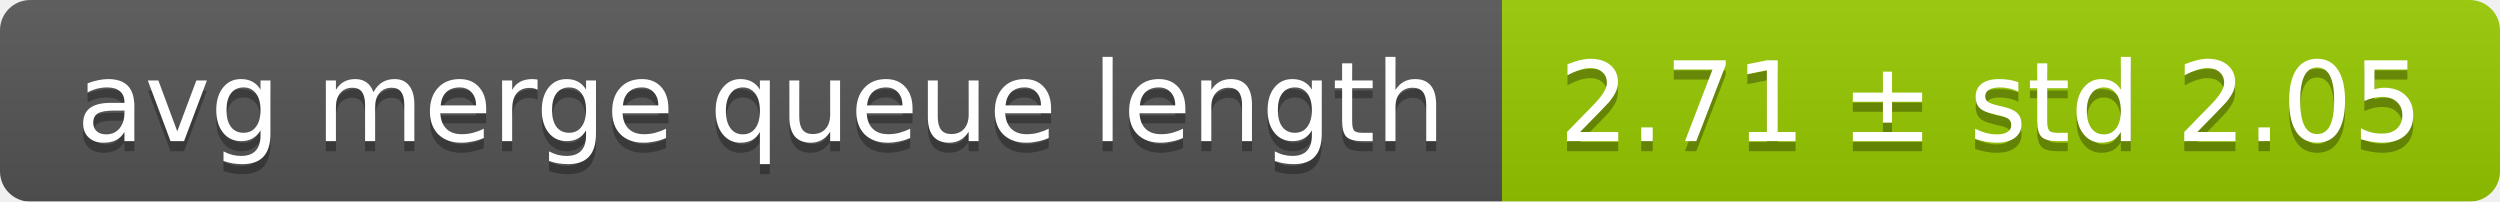
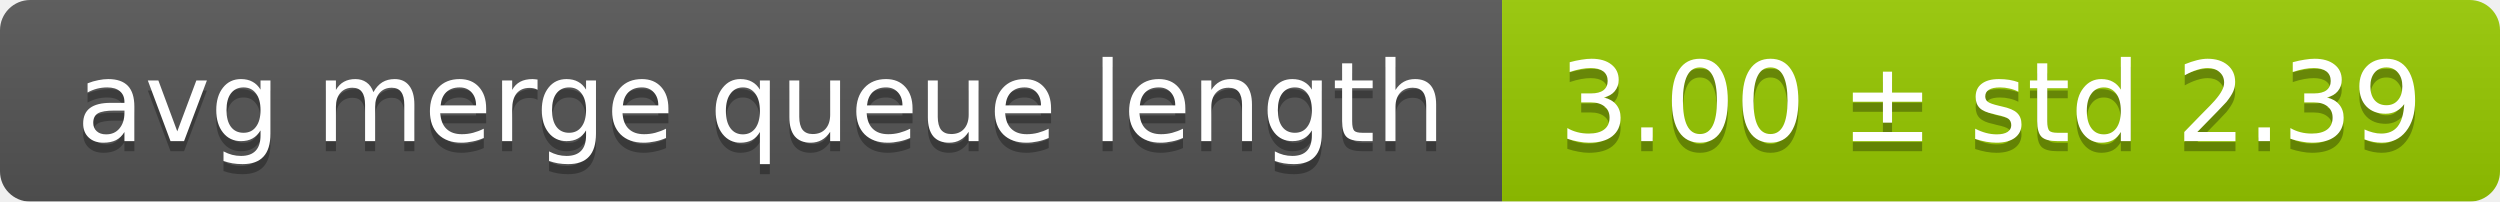
<svg xmlns="http://www.w3.org/2000/svg" width="248" height="20">
  <linearGradient id="smooth" x2="0" y2="100%">
    <stop offset="0" stop-color="#bbb" stop-opacity=".1" />
    <stop offset="1" stop-opacity=".1" />
  </linearGradient>
  <mask id="round">
    <rect width="248" height="20" rx="3" fill="#fff" />
  </mask>
  <g mask="url(#round)">
    <rect width="149" height="20" fill="#555" />
    <rect x="149" width="99" height="20" fill="#97ca00" />
    <rect width="248" height="20" fill="url(#smooth)" />
  </g>
  <g fill="#fff" text-anchor="middle" font-family="DejaVu Sans,Verdana,Geneva,sans-serif" font-size="11">
    <text x="75.5" y="15" fill="#010101" fill-opacity=".3">avg merge queue length</text>
    <text x="75.5" y="14">avg merge queue length</text>
-     <text x="197.5" y="15" fill="#010101" fill-opacity=".3">2.71 ± std 2.05</text>
-     <text x="197.5" y="14">2.71 ± std 2.05</text>
+     <text x="197.5" y="15" fill="#010101" fill-opacity=".3">3.00 ± std 2.39</text>
+     <text x="197.5" y="14">3.00 ± std 2.39</text>
  </g>
</svg>
